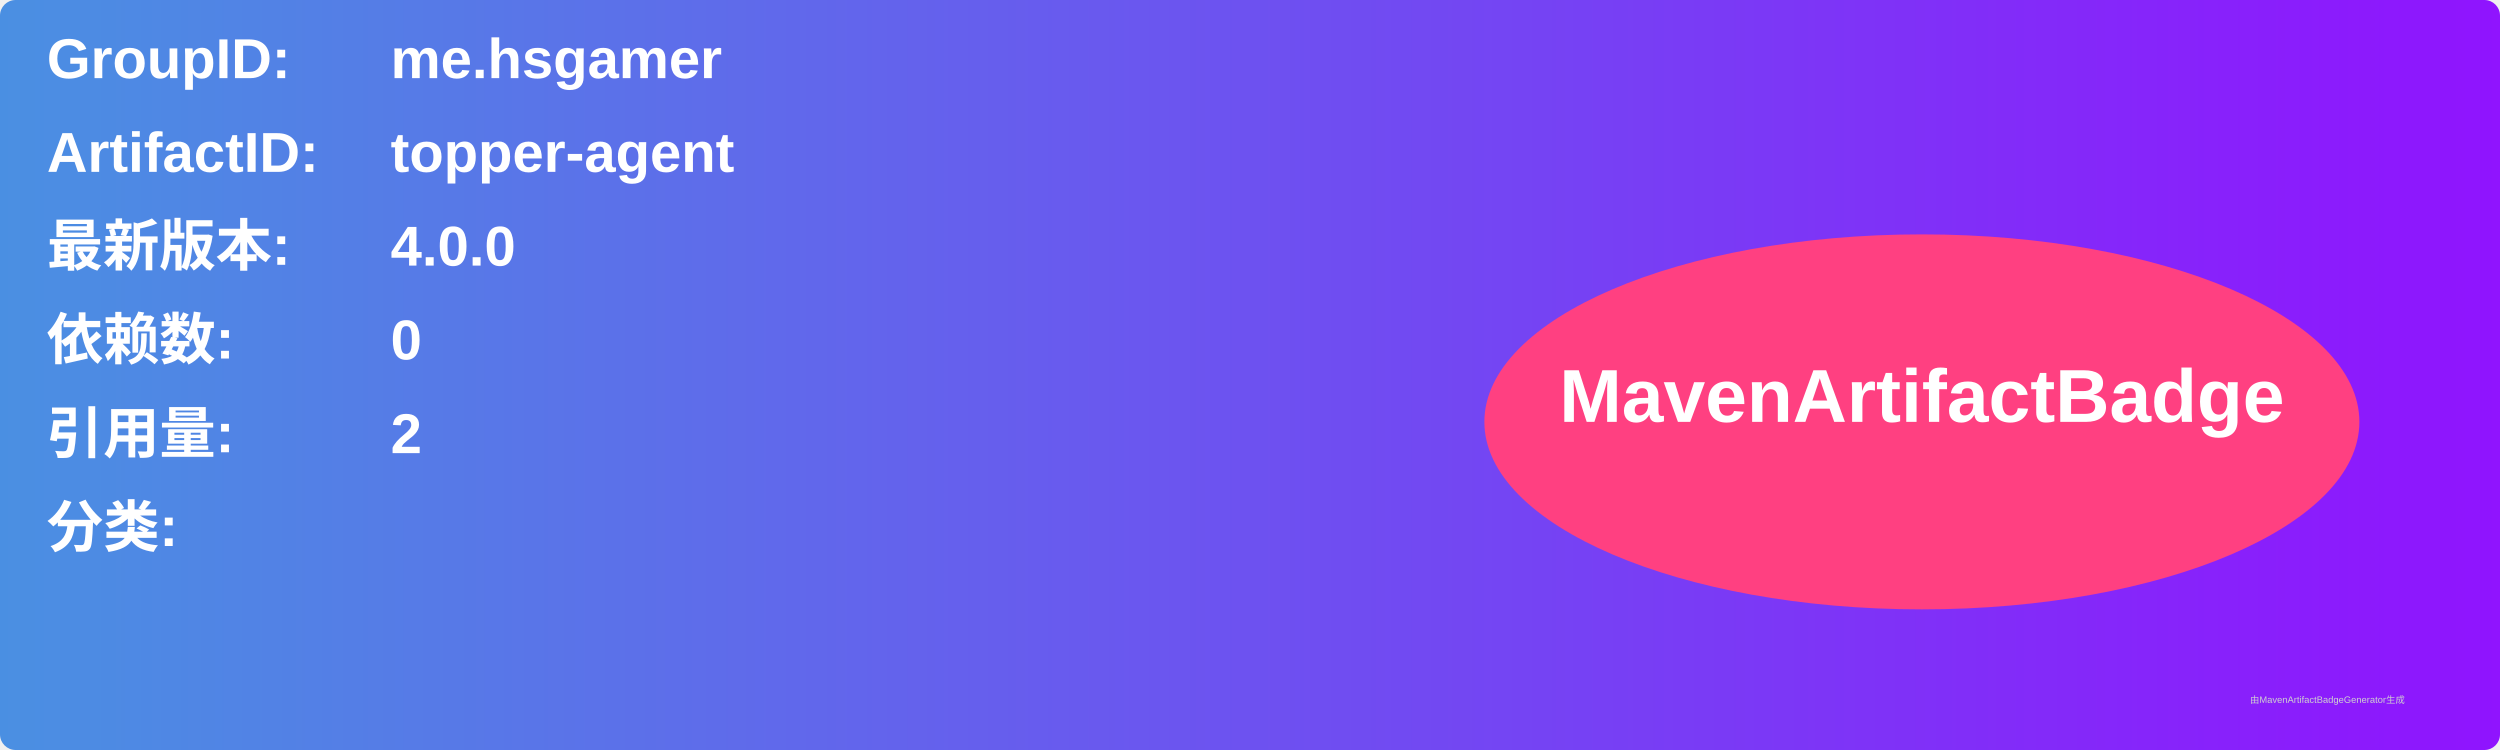
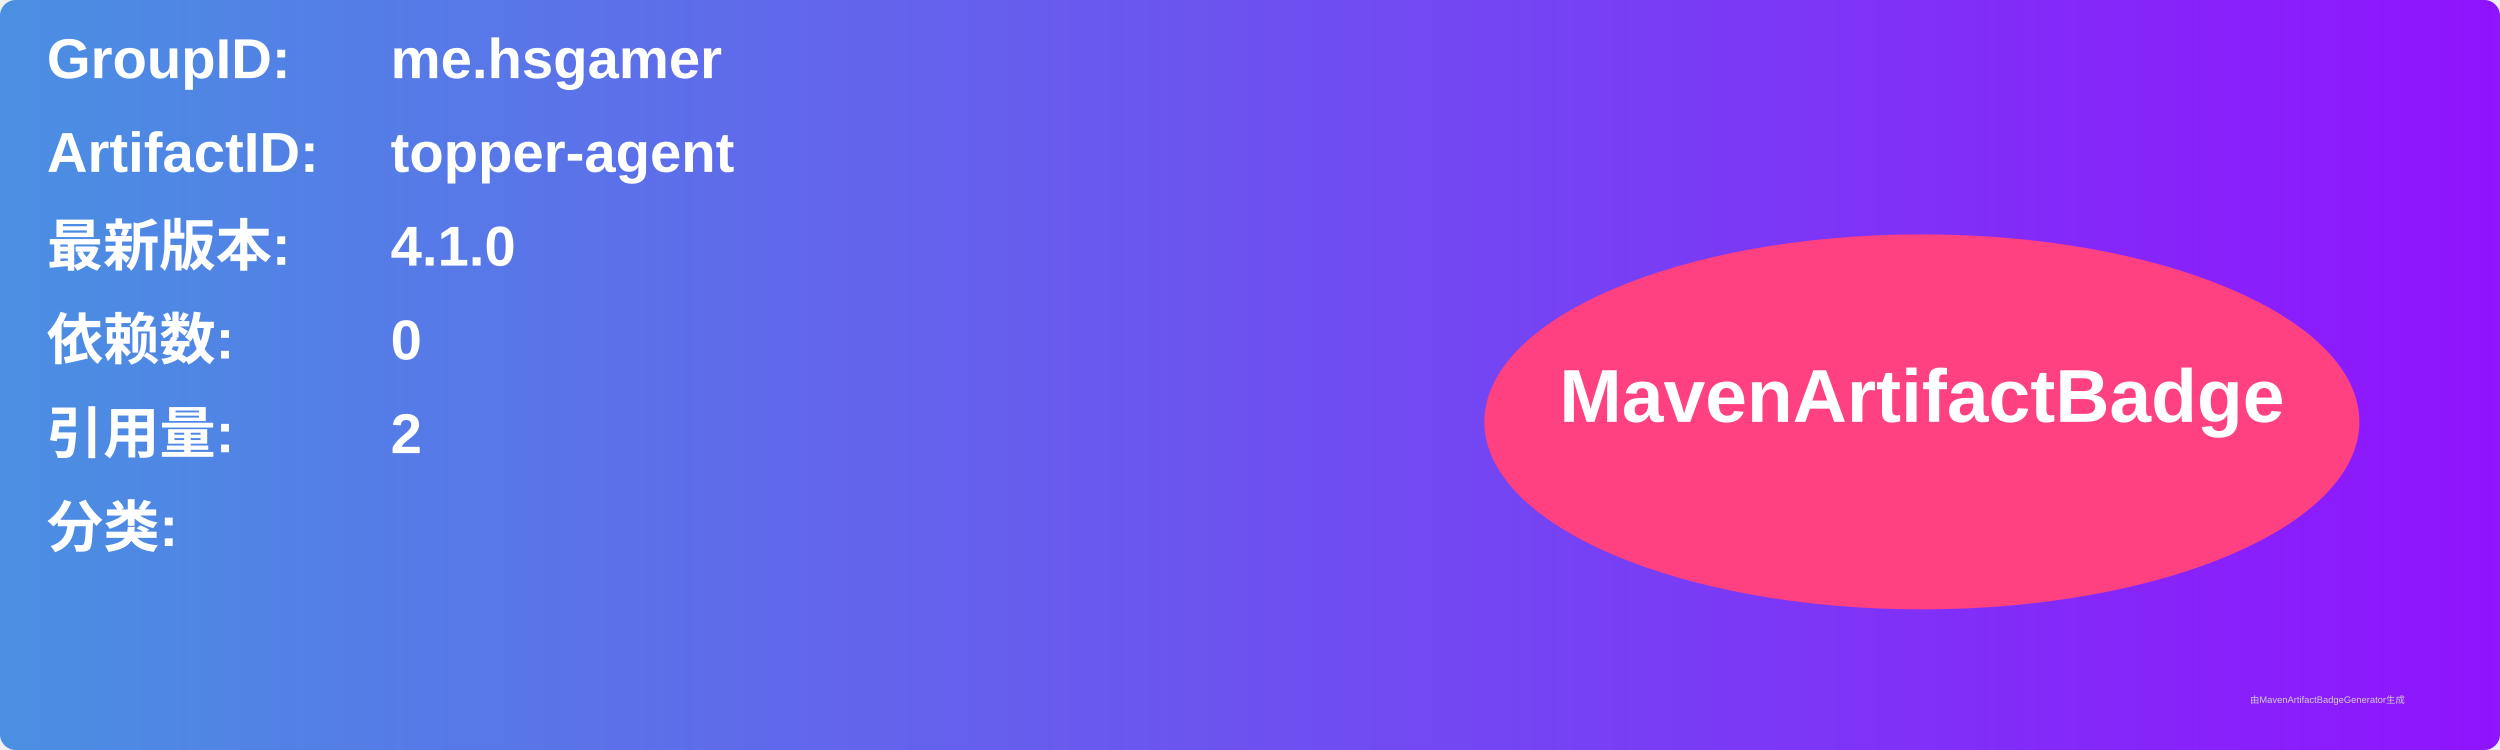
<svg xmlns="http://www.w3.org/2000/svg" width="800" height="240" viewBox="0 0 800 240">
  <linearGradient id="grad" x1="0%" y1="0%" x2="100%" y2="0%">
    <stop offset="0%" stop-color="#4a90e2" />
    <stop offset="100%" stop-color="#9013fe" />
  </linearGradient>
  <rect width="100%" height="100%" rx="5" ry="5" fill="url(#grad)" />
  <g transform="translate(15, 15)">
    <text x="0" y="10" font-family="Arial" font-size="18" fill="white" font-weight="bold" width="260">GroupID:</text>
    <text x="110" y="10" font-family="Arial" font-size="18" fill="white" font-weight="bold" width="460">me.hsgamer</text>
    <text x="0" y="40" font-family="Arial" font-size="18" fill="white" font-weight="bold" width="260">ArtifactID:</text>
    <text x="110" y="40" font-family="Arial" font-size="18" fill="white" font-weight="bold" width="460">topper-agent</text>
    <text x="0" y="70" font-family="Arial" font-size="18" fill="white" font-weight="bold">最新版本:</text>
    <text x="110" y="70" font-family="Arial" font-size="18" fill="white" font-weight="bold">
-       <tspan font-weight="bold">4.0.0</tspan>
+       <tspan font-weight="bold">4.1.0</tspan>
    </text>
    <text x="0" y="100" font-family="Arial" font-size="18" fill="white" font-weight="bold">依赖数: </text>
    <text x="110" y="100" font-family="Arial" font-size="18" fill="white">
      <tspan font-weight="bold">0</tspan>
    </text>
    <text x="0" y="130" font-family="Arial" font-size="18" fill="white" font-weight="bold">引用量: </text>
    <text x="110" y="130" font-family="Arial" font-size="18" fill="white">
      <tspan font-weight="bold">2</tspan>
    </text>
    <text x="0" y="160" font-family="Arial" font-size="18" fill="white" font-weight="bold">分类:</text>
    <text x="10" y="190" font-family="Arial" font-size="10" fill="white">
      <tspan font-weight="bold" />
    </text>
    <ellipse cx="600" cy="120" rx="140" ry="60" fill="#ff4081" />
    <text x="600" y="120" text-anchor="middle" font-family="Arial" font-size="24" fill="white" font-weight="bold">MavenArtifactBadge</text>
  </g>
  <text x="720" y="225" font-family="Arial" font-size="3" fill="#d0d0d0">由MavenArtifactBadgeGenerator生成</text>
</svg>
